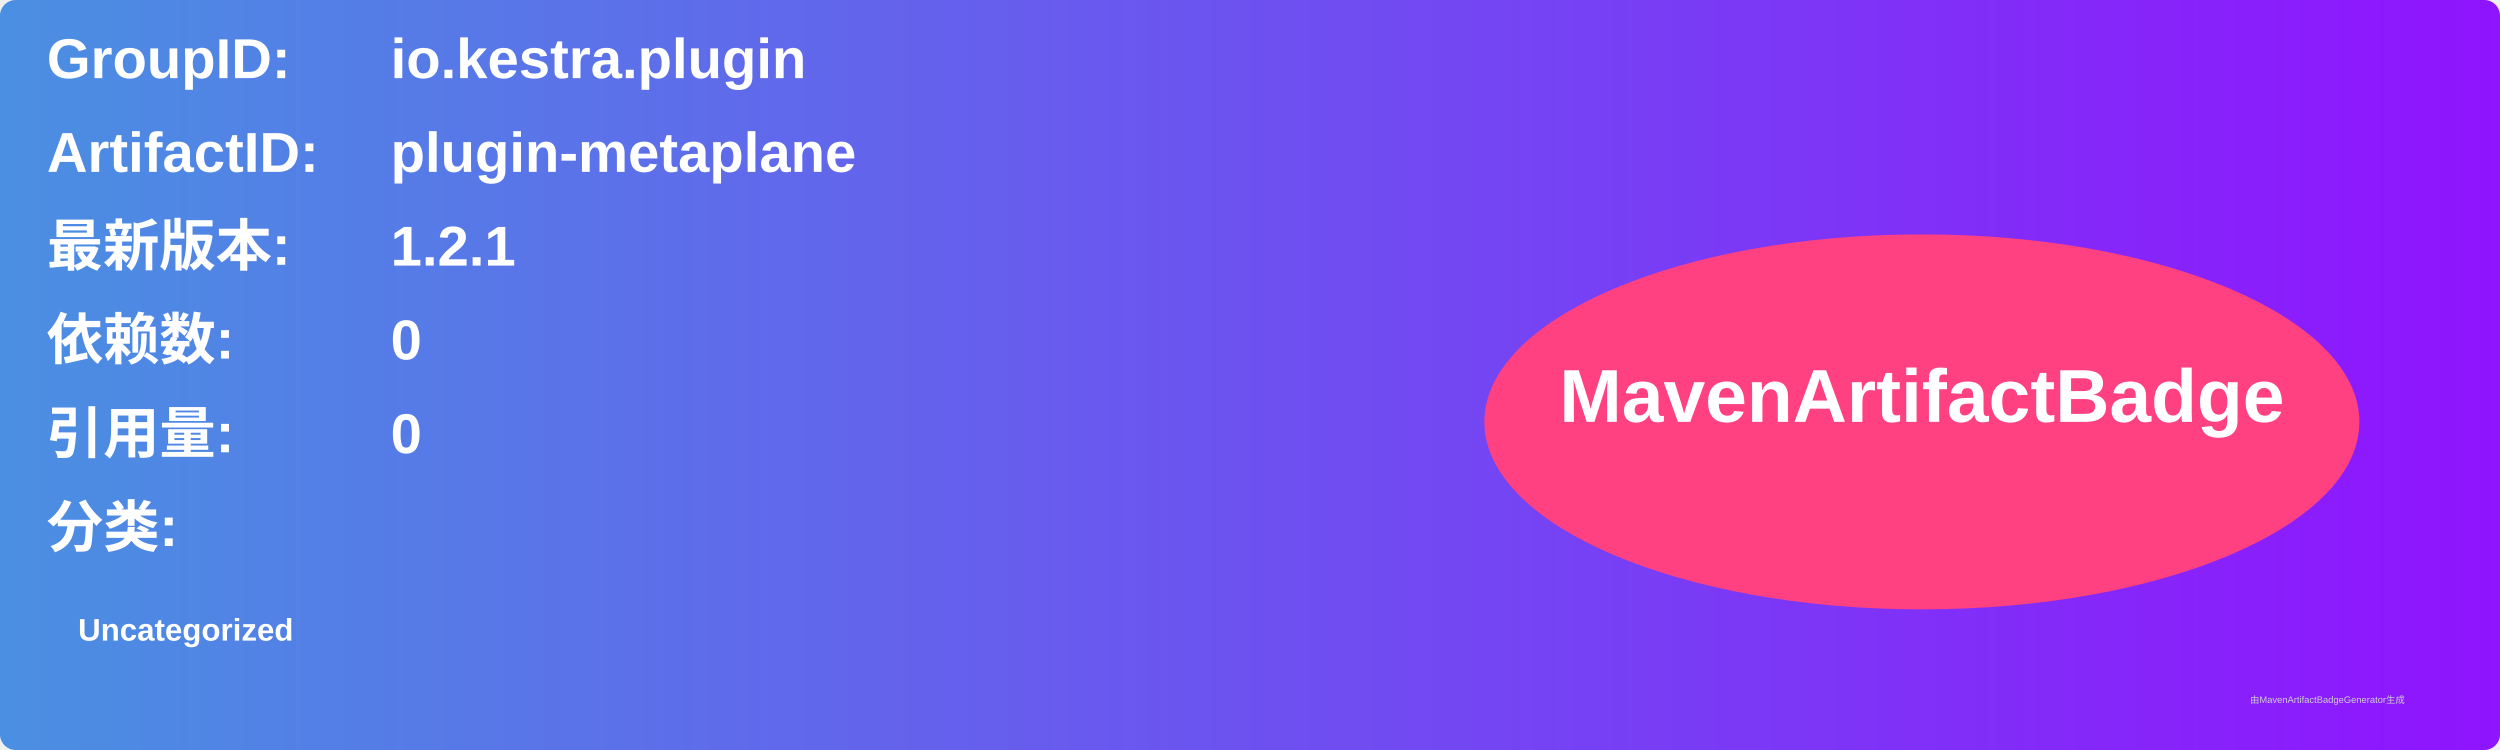
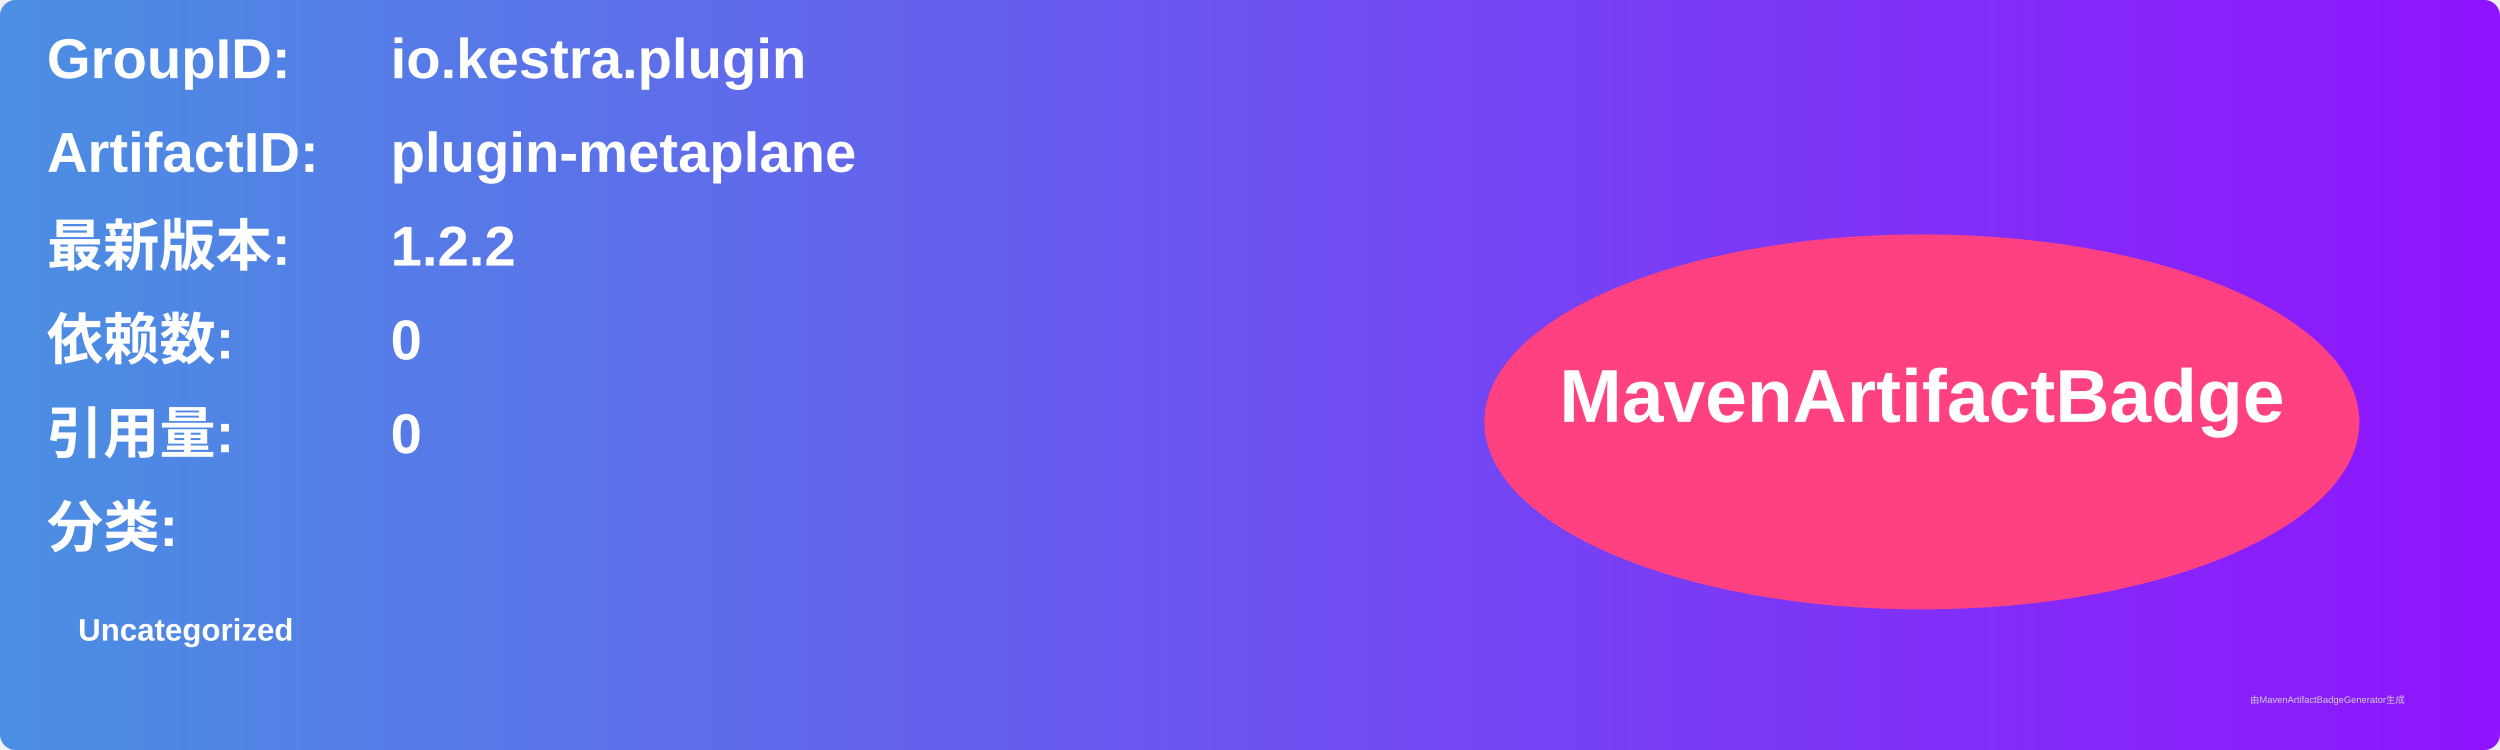
<svg xmlns="http://www.w3.org/2000/svg" width="800" height="240" viewBox="0 0 800 240">
  <linearGradient id="grad" x1="0%" y1="0%" x2="100%" y2="0%">
    <stop offset="0%" stop-color="#4a90e2" />
    <stop offset="100%" stop-color="#9013fe" />
  </linearGradient>
  <rect width="100%" height="100%" rx="5" ry="5" fill="url(#grad)" />
  <g transform="translate(15, 15)">
    <text x="0" y="10" font-family="Arial" font-size="18" fill="white" font-weight="bold" width="260">GroupID:</text>
    <text x="110" y="10" font-family="Arial" font-size="18" fill="white" font-weight="bold" width="460">io.kestra.plugin</text>
    <text x="0" y="40" font-family="Arial" font-size="18" fill="white" font-weight="bold" width="260">ArtifactID:</text>
    <text x="110" y="40" font-family="Arial" font-size="18" fill="white" font-weight="bold" width="460">plugin-metaplane</text>
    <text x="0" y="70" font-family="Arial" font-size="18" fill="white" font-weight="bold">最新版本:</text>
    <text x="110" y="70" font-family="Arial" font-size="18" fill="white" font-weight="bold">
-       <tspan font-weight="bold">1.2.1</tspan>
+       <tspan font-weight="bold">1.2.2</tspan>
    </text>
    <text x="0" y="100" font-family="Arial" font-size="18" fill="white" font-weight="bold">依赖数: </text>
    <text x="110" y="100" font-family="Arial" font-size="18" fill="white">
      <tspan font-weight="bold">0</tspan>
    </text>
    <text x="0" y="130" font-family="Arial" font-size="18" fill="white" font-weight="bold">引用量: </text>
    <text x="110" y="130" font-family="Arial" font-size="18" fill="white">
      <tspan font-weight="bold">0</tspan>
    </text>
    <text x="0" y="160" font-family="Arial" font-size="18" fill="white" font-weight="bold">分类:</text>
    <text x="10" y="190" font-family="Arial" font-size="10" fill="white">
      <tspan font-weight="bold">Uncategorized</tspan>
    </text>
    <ellipse cx="600" cy="120" rx="140" ry="60" fill="#ff4081" />
    <text x="600" y="120" text-anchor="middle" font-family="Arial" font-size="24" fill="white" font-weight="bold">MavenArtifactBadge</text>
  </g>
  <text x="720" y="225" font-family="Arial" font-size="3" fill="#d0d0d0">由MavenArtifactBadgeGenerator生成</text>
</svg>
